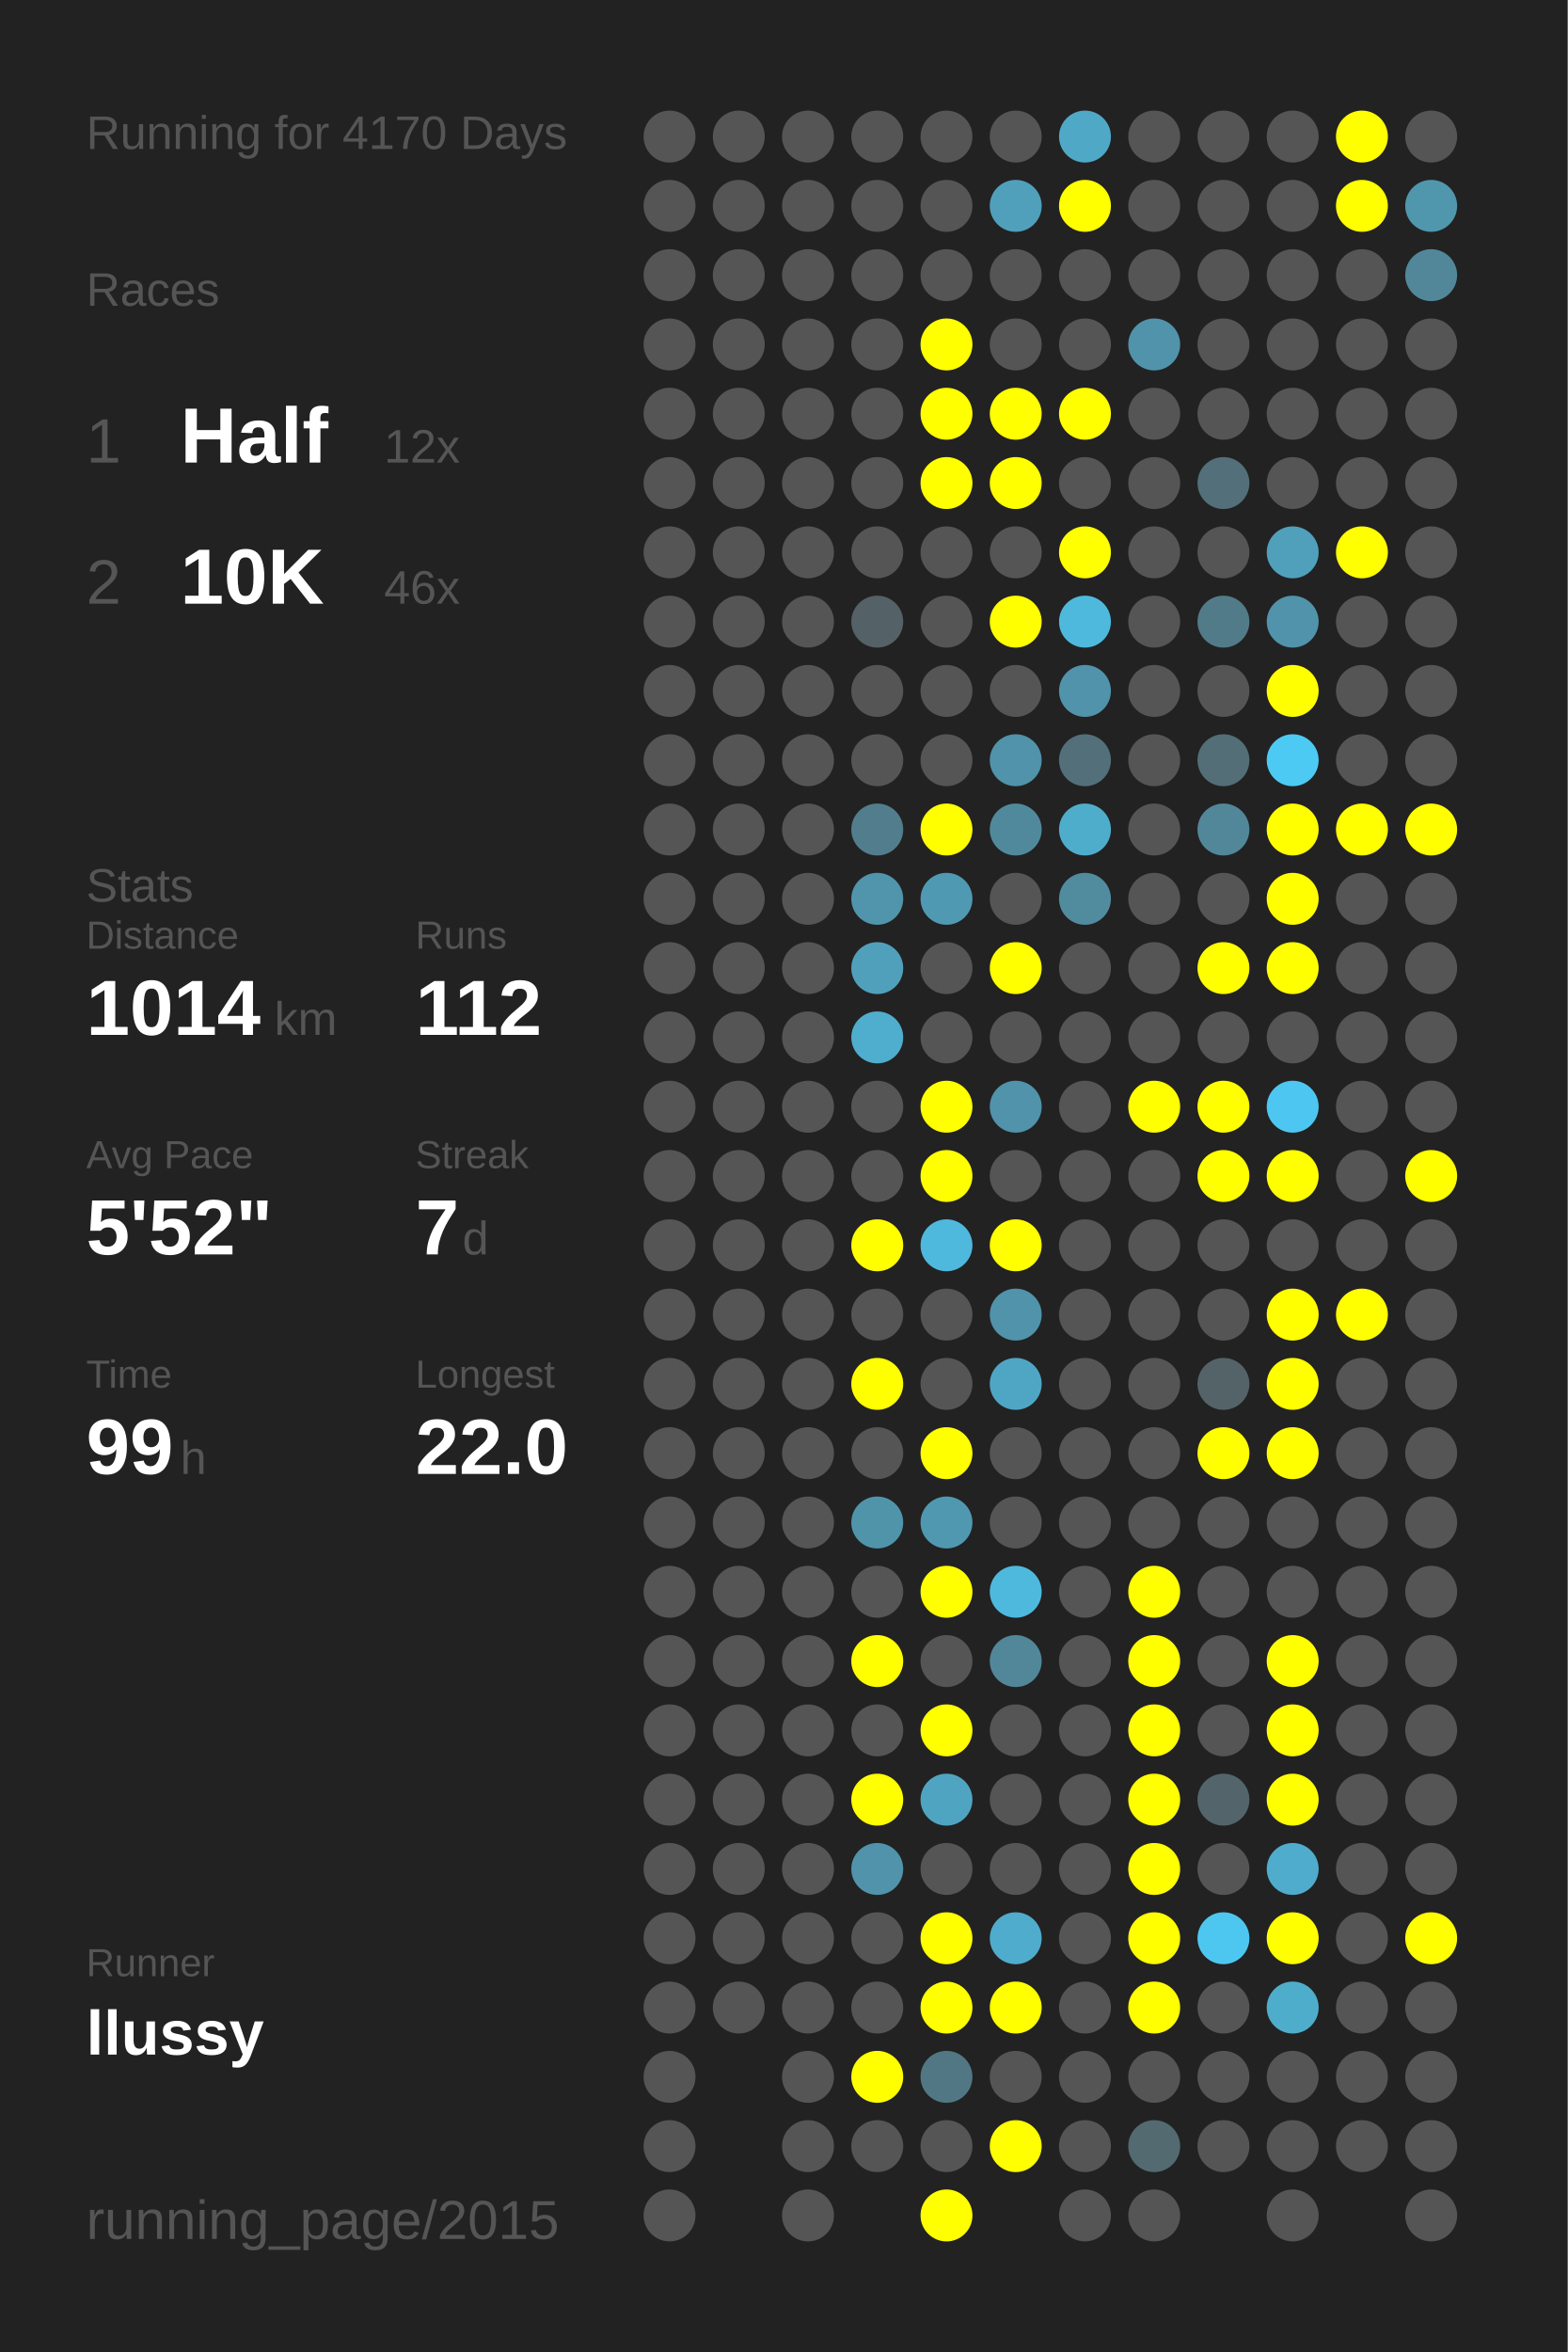
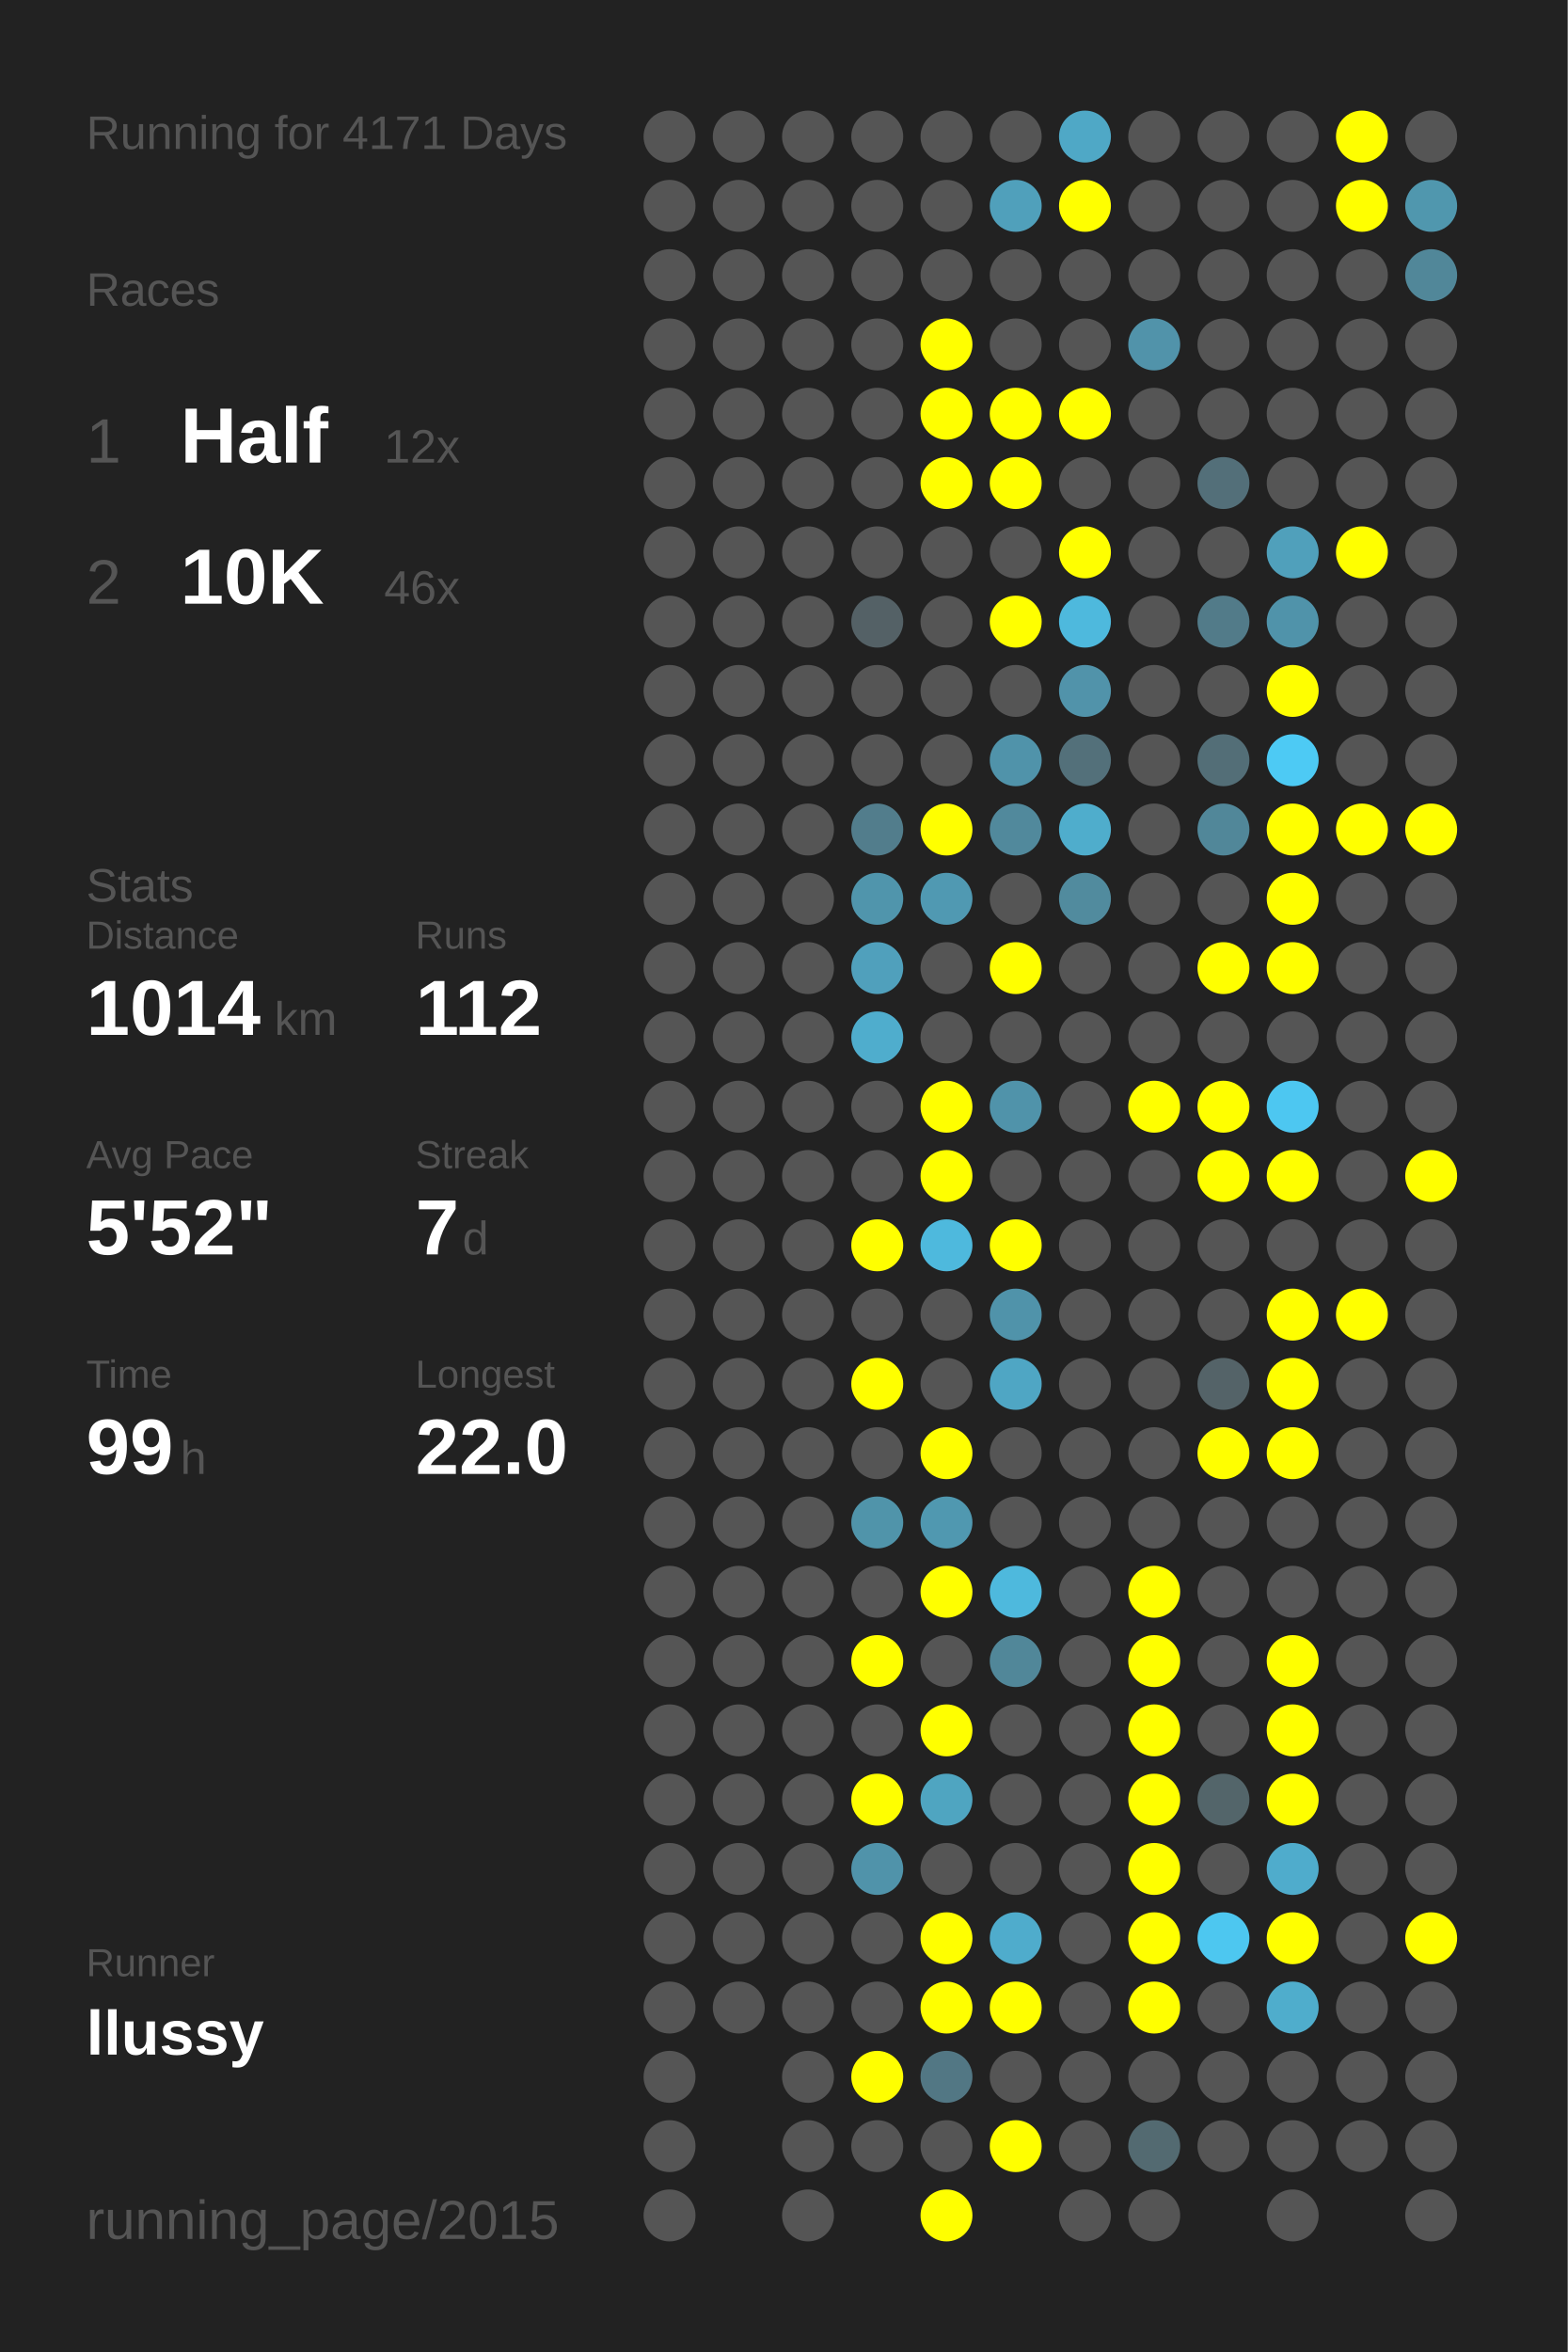
<svg xmlns="http://www.w3.org/2000/svg" baseProfile="full" height="300mm" version="1.1" viewBox="0,0,200,300" width="200mm">
  <defs />
  <rect fill="#222222" height="300" width="200" x="0" y="0" />
-   <text fill="#555555" style="font-size:6px; font-family:Arial;" x="11" y="19">Running for 4170 Days</text>
+   <text fill="#555555" style="font-size:6px; font-family:Arial;" x="11" y="19">Running for 4171 Days</text>
  <text fill="#555555" style="font-size:6px; font-family:Arial;" x="11" y="39">Races</text>
  <text fill="#555555" style="font-size:8px; font-family:Arial;" x="11" y="59">1</text>
  <text fill="#FFFFFF" style="font-size:10px; font-family:Arial; font-weight:bold;" x="23" y="59">Half</text>
  <text fill="#555555" style="font-size:6px; font-family:Arial;" x="49" y="59">12x</text>
  <text fill="#555555" style="font-size:8px; font-family:Arial;" x="11" y="77">2</text>
  <text fill="#FFFFFF" style="font-size:10px; font-family:Arial; font-weight:bold;" x="23" y="77">10K</text>
  <text fill="#555555" style="font-size:6px; font-family:Arial;" x="49" y="77">46x</text>
  <text fill="#555555" style="font-size:6px; font-family:Arial;" x="11" y="115">Stats</text>
  <text fill="#555555" style="font-size:5px; font-family:Arial;" x="11" y="121">Distance</text>
  <text fill="#FFFFFF" style="font-size:10px; font-family:Arial; font-weight:bold;" x="11" y="132">1014</text>
  <text fill="#555555" style="font-size:6px; font-family:Arial;" x="35" y="132">km</text>
  <text fill="#555555" style="font-size:5px; font-family:Arial;" x="53" y="121">Runs</text>
  <text fill="#FFFFFF" style="font-size:10px; font-family:Arial; font-weight:bold;" x="53" y="132">112</text>
  <text fill="#555555" style="font-size:5px; font-family:Arial;" x="11" y="149">Avg Pace</text>
  <text fill="#FFFFFF" style="font-size:10px; font-family:Arial; font-weight:bold;" x="11" y="160">5'52"</text>
  <text fill="#555555" style="font-size:5px; font-family:Arial;" x="53" y="149">Streak</text>
  <text fill="#FFFFFF" style="font-size:10px; font-family:Arial; font-weight:bold;" x="53" y="160">7</text>
  <text fill="#555555" style="font-size:6px; font-family:Arial;" x="59" y="160">d</text>
  <text fill="#555555" style="font-size:5px; font-family:Arial;" x="11" y="177">Time</text>
  <text fill="#FFFFFF" style="font-size:10px; font-family:Arial; font-weight:bold;" x="11" y="188">99</text>
  <text fill="#555555" style="font-size:6px; font-family:Arial;" x="23" y="188">h</text>
  <text fill="#555555" style="font-size:5px; font-family:Arial;" x="53" y="177">Longest</text>
  <text fill="#FFFFFF" style="font-size:10px; font-family:Arial; font-weight:bold;" x="53" y="188">22.0</text>
  <text fill="#555555" style="font-size:5px; font-family:Arial;" x="11" y="252.065">Runner</text>
  <text fill="#FFFFFF" style="font-size:8px; font-family:Arial; font-weight:bold;" x="11" y="262.065">llussy</text>
  <text fill="#555555" style="font-size:7px; font-family:Arial;" x="11" y="285.581">running_page/2015</text>
  <circle cx="85.417" cy="17.419" fill="#555555" r="3.312" />
  <circle cx="85.417" cy="26.258" fill="#555555" r="3.312" />
  <circle cx="85.417" cy="35.097" fill="#555555" r="3.312" />
  <circle cx="85.417" cy="43.935" fill="#555555" r="3.312" />
  <circle cx="85.417" cy="52.774" fill="#555555" r="3.312" />
  <circle cx="85.417" cy="61.613" fill="#555555" r="3.312" />
  <circle cx="85.417" cy="70.452" fill="#555555" r="3.312" />
  <circle cx="85.417" cy="79.29" fill="#555555" r="3.312" />
  <circle cx="85.417" cy="88.129" fill="#555555" r="3.312" />
  <circle cx="85.417" cy="96.968" fill="#555555" r="3.312" />
  <circle cx="85.417" cy="105.806" fill="#555555" r="3.312" />
  <circle cx="85.417" cy="114.645" fill="#555555" r="3.312" />
  <circle cx="85.417" cy="123.484" fill="#555555" r="3.312" />
  <circle cx="85.417" cy="132.323" fill="#555555" r="3.312" />
  <circle cx="85.417" cy="141.161" fill="#555555" r="3.312" />
  <circle cx="85.417" cy="150" fill="#555555" r="3.312" />
  <circle cx="85.417" cy="158.839" fill="#555555" r="3.312" />
  <circle cx="85.417" cy="167.677" fill="#555555" r="3.312" />
  <circle cx="85.417" cy="176.516" fill="#555555" r="3.312" />
  <circle cx="85.417" cy="185.355" fill="#555555" r="3.312" />
  <circle cx="85.417" cy="194.194" fill="#555555" r="3.312" />
  <circle cx="85.417" cy="203.032" fill="#555555" r="3.312" />
  <circle cx="85.417" cy="211.871" fill="#555555" r="3.312" />
  <circle cx="85.417" cy="220.71" fill="#555555" r="3.312" />
  <circle cx="85.417" cy="229.548" fill="#555555" r="3.312" />
  <circle cx="85.417" cy="238.387" fill="#555555" r="3.312" />
  <circle cx="85.417" cy="247.226" fill="#555555" r="3.312" />
  <circle cx="85.417" cy="256.065" fill="#555555" r="3.312" />
  <circle cx="85.417" cy="264.903" fill="#555555" r="3.312" />
  <circle cx="85.417" cy="273.742" fill="#555555" r="3.312" />
  <circle cx="85.417" cy="282.581" fill="#555555" r="3.312" />
  <circle cx="94.25" cy="17.419" fill="#555555" r="3.312" />
  <circle cx="94.25" cy="26.258" fill="#555555" r="3.312" />
  <circle cx="94.25" cy="35.097" fill="#555555" r="3.312" />
  <circle cx="94.25" cy="43.935" fill="#555555" r="3.312" />
  <circle cx="94.25" cy="52.774" fill="#555555" r="3.312" />
  <circle cx="94.25" cy="61.613" fill="#555555" r="3.312" />
  <circle cx="94.25" cy="70.452" fill="#555555" r="3.312" />
  <circle cx="94.25" cy="79.29" fill="#555555" r="3.312" />
  <circle cx="94.25" cy="88.129" fill="#555555" r="3.312" />
  <circle cx="94.25" cy="96.968" fill="#555555" r="3.312" />
  <circle cx="94.25" cy="105.806" fill="#555555" r="3.312" />
  <circle cx="94.25" cy="114.645" fill="#555555" r="3.312" />
  <circle cx="94.25" cy="123.484" fill="#555555" r="3.312" />
  <circle cx="94.25" cy="132.323" fill="#555555" r="3.312" />
  <circle cx="94.25" cy="141.161" fill="#555555" r="3.312" />
  <circle cx="94.25" cy="150" fill="#555555" r="3.312" />
  <circle cx="94.25" cy="158.839" fill="#555555" r="3.312" />
  <circle cx="94.25" cy="167.677" fill="#555555" r="3.312" />
  <circle cx="94.25" cy="176.516" fill="#555555" r="3.312" />
  <circle cx="94.25" cy="185.355" fill="#555555" r="3.312" />
  <circle cx="94.25" cy="194.194" fill="#555555" r="3.312" />
  <circle cx="94.25" cy="203.032" fill="#555555" r="3.312" />
  <circle cx="94.25" cy="211.871" fill="#555555" r="3.312" />
  <circle cx="94.25" cy="220.71" fill="#555555" r="3.312" />
  <circle cx="94.25" cy="229.548" fill="#555555" r="3.312" />
  <circle cx="94.25" cy="238.387" fill="#555555" r="3.312" />
  <circle cx="94.25" cy="247.226" fill="#555555" r="3.312" />
  <circle cx="94.25" cy="256.065" fill="#555555" r="3.312" />
  <circle cx="103.083" cy="17.419" fill="#555555" r="3.312" />
  <circle cx="103.083" cy="26.258" fill="#555555" r="3.312" />
  <circle cx="103.083" cy="35.097" fill="#555555" r="3.312" />
  <circle cx="103.083" cy="43.935" fill="#555555" r="3.312" />
  <circle cx="103.083" cy="52.774" fill="#555555" r="3.312" />
  <circle cx="103.083" cy="61.613" fill="#555555" r="3.312" />
  <circle cx="103.083" cy="70.452" fill="#555555" r="3.312" />
  <circle cx="103.083" cy="79.29" fill="#555555" r="3.312" />
  <circle cx="103.083" cy="88.129" fill="#555555" r="3.312" />
  <circle cx="103.083" cy="96.968" fill="#555555" r="3.312" />
  <circle cx="103.083" cy="105.806" fill="#555555" r="3.312" />
  <circle cx="103.083" cy="114.645" fill="#555555" r="3.312" />
  <circle cx="103.083" cy="123.484" fill="#555555" r="3.312" />
  <circle cx="103.083" cy="132.323" fill="#555555" r="3.312" />
  <circle cx="103.083" cy="141.161" fill="#555555" r="3.312" />
  <circle cx="103.083" cy="150" fill="#555555" r="3.312" />
  <circle cx="103.083" cy="158.839" fill="#555555" r="3.312" />
  <circle cx="103.083" cy="167.677" fill="#555555" r="3.312" />
  <circle cx="103.083" cy="176.516" fill="#555555" r="3.312" />
  <circle cx="103.083" cy="185.355" fill="#555555" r="3.312" />
  <circle cx="103.083" cy="194.194" fill="#555555" r="3.312" />
  <circle cx="103.083" cy="203.032" fill="#555555" r="3.312" />
  <circle cx="103.083" cy="211.871" fill="#555555" r="3.312" />
  <circle cx="103.083" cy="220.71" fill="#555555" r="3.312" />
  <circle cx="103.083" cy="229.548" fill="#555555" r="3.312" />
  <circle cx="103.083" cy="238.387" fill="#555555" r="3.312" />
  <circle cx="103.083" cy="247.226" fill="#555555" r="3.312" />
  <circle cx="103.083" cy="256.065" fill="#555555" r="3.312" />
  <circle cx="103.083" cy="264.903" fill="#555555" r="3.312" />
  <circle cx="103.083" cy="273.742" fill="#555555" r="3.312" />
  <circle cx="103.083" cy="282.581" fill="#555555" r="3.312" />
  <circle cx="111.917" cy="17.419" fill="#555555" r="3.312" />
  <circle cx="111.917" cy="26.258" fill="#555555" r="3.312" />
  <circle cx="111.917" cy="35.097" fill="#555555" r="3.312" />
  <circle cx="111.917" cy="43.935" fill="#555555" r="3.312" />
  <circle cx="111.917" cy="52.774" fill="#555555" r="3.312" />
  <circle cx="111.917" cy="61.613" fill="#555555" r="3.312" />
  <circle cx="111.917" cy="70.452" fill="#555555" r="3.312" />
  <circle cx="111.917" cy="79.29" fill="#546166" r="3.312" />
  <circle cx="111.917" cy="88.129" fill="#555555" r="3.312" />
  <circle cx="111.917" cy="96.968" fill="#555555" r="3.312" />
  <circle cx="111.917" cy="105.806" fill="#527d8c" r="3.312" />
  <circle cx="111.917" cy="114.645" fill="#5095ac" r="3.312" />
  <circle cx="111.917" cy="123.484" fill="#50a0bc" r="3.312" />
  <circle cx="111.917" cy="132.323" fill="#4fadcd" r="3.312" />
  <circle cx="111.917" cy="141.161" fill="#555555" r="3.312" />
  <circle cx="111.917" cy="150" fill="#555555" r="3.312" />
  <circle cx="111.917" cy="158.839" fill="#FFFF00" r="3.312" />
  <circle cx="111.917" cy="167.677" fill="#555555" r="3.312" />
  <circle cx="111.917" cy="176.516" fill="#FFFF00" r="3.312" />
  <circle cx="111.917" cy="185.355" fill="#555555" r="3.312" />
  <circle cx="111.917" cy="194.194" fill="#5094aa" r="3.312" />
  <circle cx="111.917" cy="203.032" fill="#555555" r="3.312" />
  <circle cx="111.917" cy="211.871" fill="#FFFF00" r="3.312" />
  <circle cx="111.917" cy="220.71" fill="#555555" r="3.312" />
  <circle cx="111.917" cy="229.548" fill="#FFFF00" r="3.312" />
  <circle cx="111.917" cy="238.387" fill="#5093aa" r="3.312" />
  <circle cx="111.917" cy="247.226" fill="#555555" r="3.312" />
  <circle cx="111.917" cy="256.065" fill="#555555" r="3.312" />
  <circle cx="111.917" cy="264.903" fill="#FFFF00" r="3.312" />
  <circle cx="111.917" cy="273.742" fill="#555555" r="3.312" />
  <circle cx="120.75" cy="17.419" fill="#555555" r="3.312" />
  <circle cx="120.75" cy="26.258" fill="#555555" r="3.312" />
  <circle cx="120.75" cy="35.097" fill="#555555" r="3.312" />
  <circle cx="120.75" cy="43.935" fill="#FFFF00" r="3.312" />
  <circle cx="120.75" cy="52.774" fill="#FFFF00" r="3.312" />
  <circle cx="120.75" cy="61.613" fill="#FFFF00" r="3.312" />
  <circle cx="120.75" cy="70.452" fill="#555555" r="3.312" />
  <circle cx="120.75" cy="79.29" fill="#555555" r="3.312" />
  <circle cx="120.75" cy="88.129" fill="#555555" r="3.312" />
  <circle cx="120.75" cy="96.968" fill="#555555" r="3.312" />
  <circle cx="120.75" cy="105.806" fill="#FFFF00" r="3.312" />
  <circle cx="120.75" cy="114.645" fill="#5099b2" r="3.312" />
  <circle cx="120.75" cy="123.484" fill="#555555" r="3.312" />
  <circle cx="120.75" cy="132.323" fill="#555555" r="3.312" />
  <circle cx="120.75" cy="141.161" fill="#FFFF00" r="3.312" />
  <circle cx="120.75" cy="150" fill="#FFFF00" r="3.312" />
  <circle cx="120.75" cy="158.839" fill="#4eb9dd" r="3.312" />
  <circle cx="120.75" cy="167.677" fill="#555555" r="3.312" />
  <circle cx="120.75" cy="176.516" fill="#555555" r="3.312" />
  <circle cx="120.75" cy="185.355" fill="#FFFF00" r="3.312" />
  <circle cx="120.75" cy="194.194" fill="#5098b0" r="3.312" />
  <circle cx="120.75" cy="203.032" fill="#FFFF00" r="3.312" />
  <circle cx="120.75" cy="211.871" fill="#555555" r="3.312" />
  <circle cx="120.75" cy="220.71" fill="#FFFF00" r="3.312" />
  <circle cx="120.75" cy="229.548" fill="#4fa5c1" r="3.312" />
  <circle cx="120.75" cy="238.387" fill="#555555" r="3.312" />
  <circle cx="120.75" cy="247.226" fill="#FFFF00" r="3.312" />
  <circle cx="120.75" cy="256.065" fill="#FFFF00" r="3.312" />
  <circle cx="120.75" cy="264.903" fill="#527784" r="3.312" />
  <circle cx="120.75" cy="273.742" fill="#555555" r="3.312" />
  <circle cx="120.75" cy="282.581" fill="#FFFF00" r="3.312" />
  <circle cx="129.583" cy="17.419" fill="#555555" r="3.312" />
  <circle cx="129.583" cy="26.258" fill="#50a0bb" r="3.312" />
  <circle cx="129.583" cy="35.097" fill="#555555" r="3.312" />
  <circle cx="129.583" cy="43.935" fill="#555555" r="3.312" />
  <circle cx="129.583" cy="52.774" fill="#FFFF00" r="3.312" />
  <circle cx="129.583" cy="61.613" fill="#FFFF00" r="3.312" />
  <circle cx="129.583" cy="70.452" fill="#555555" r="3.312" />
  <circle cx="129.583" cy="79.29" fill="#FFFF00" r="3.312" />
  <circle cx="129.583" cy="88.129" fill="#555555" r="3.312" />
  <circle cx="129.583" cy="96.968" fill="#5093aa" r="3.312" />
  <circle cx="129.583" cy="105.806" fill="#51899c" r="3.312" />
  <circle cx="129.583" cy="114.645" fill="#555555" r="3.312" />
  <circle cx="129.583" cy="123.484" fill="#FFFF00" r="3.312" />
  <circle cx="129.583" cy="132.323" fill="#555555" r="3.312" />
  <circle cx="129.583" cy="141.161" fill="#5093aa" r="3.312" />
  <circle cx="129.583" cy="150" fill="#555555" r="3.312" />
  <circle cx="129.583" cy="158.839" fill="#FFFF00" r="3.312" />
  <circle cx="129.583" cy="167.677" fill="#5093aa" r="3.312" />
  <circle cx="129.583" cy="176.516" fill="#4fa6c4" r="3.312" />
  <circle cx="129.583" cy="185.355" fill="#555555" r="3.312" />
  <circle cx="129.583" cy="194.194" fill="#555555" r="3.312" />
  <circle cx="129.583" cy="203.032" fill="#4eb9dd" r="3.312" />
  <circle cx="129.583" cy="211.871" fill="#518799" r="3.312" />
  <circle cx="129.583" cy="220.71" fill="#555555" r="3.312" />
  <circle cx="129.583" cy="229.548" fill="#555555" r="3.312" />
  <circle cx="129.583" cy="238.387" fill="#555555" r="3.312" />
  <circle cx="129.583" cy="247.226" fill="#4faccc" r="3.312" />
  <circle cx="129.583" cy="256.065" fill="#FFFF00" r="3.312" />
  <circle cx="129.583" cy="264.903" fill="#555555" r="3.312" />
  <circle cx="129.583" cy="273.742" fill="#FFFF00" r="3.312" />
  <circle cx="138.417" cy="17.419" fill="#4fa8c6" r="3.312" />
  <circle cx="138.417" cy="26.258" fill="#FFFF00" r="3.312" />
  <circle cx="138.417" cy="35.097" fill="#555555" r="3.312" />
  <circle cx="138.417" cy="43.935" fill="#555555" r="3.312" />
  <circle cx="138.417" cy="52.774" fill="#FFFF00" r="3.312" />
  <circle cx="138.417" cy="61.613" fill="#555555" r="3.312" />
  <circle cx="138.417" cy="70.452" fill="#FFFF00" r="3.312" />
  <circle cx="138.417" cy="79.29" fill="#4eb9dd" r="3.312" />
  <circle cx="138.417" cy="88.129" fill="#5193aa" r="3.312" />
  <circle cx="138.417" cy="96.968" fill="#53707a" r="3.312" />
  <circle cx="138.417" cy="105.806" fill="#4fadcc" r="3.312" />
  <circle cx="138.417" cy="114.645" fill="#518b9e" r="3.312" />
  <circle cx="138.417" cy="123.484" fill="#555555" r="3.312" />
  <circle cx="138.417" cy="132.323" fill="#555555" r="3.312" />
  <circle cx="138.417" cy="141.161" fill="#555555" r="3.312" />
  <circle cx="138.417" cy="150" fill="#555555" r="3.312" />
  <circle cx="138.417" cy="158.839" fill="#555555" r="3.312" />
  <circle cx="138.417" cy="167.677" fill="#555555" r="3.312" />
  <circle cx="138.417" cy="176.516" fill="#555555" r="3.312" />
  <circle cx="138.417" cy="185.355" fill="#555555" r="3.312" />
  <circle cx="138.417" cy="194.194" fill="#555555" r="3.312" />
  <circle cx="138.417" cy="203.032" fill="#555555" r="3.312" />
  <circle cx="138.417" cy="211.871" fill="#555555" r="3.312" />
  <circle cx="138.417" cy="220.71" fill="#555555" r="3.312" />
  <circle cx="138.417" cy="229.548" fill="#555555" r="3.312" />
  <circle cx="138.417" cy="238.387" fill="#555555" r="3.312" />
  <circle cx="138.417" cy="247.226" fill="#555555" r="3.312" />
  <circle cx="138.417" cy="256.065" fill="#555555" r="3.312" />
  <circle cx="138.417" cy="264.903" fill="#555555" r="3.312" />
  <circle cx="138.417" cy="273.742" fill="#555555" r="3.312" />
  <circle cx="138.417" cy="282.581" fill="#555555" r="3.312" />
  <circle cx="147.25" cy="17.419" fill="#555555" r="3.312" />
  <circle cx="147.25" cy="26.258" fill="#555555" r="3.312" />
  <circle cx="147.25" cy="35.097" fill="#555555" r="3.312" />
  <circle cx="147.25" cy="43.935" fill="#5193aa" r="3.312" />
  <circle cx="147.25" cy="52.774" fill="#555555" r="3.312" />
  <circle cx="147.25" cy="61.613" fill="#555555" r="3.312" />
  <circle cx="147.25" cy="70.452" fill="#555555" r="3.312" />
  <circle cx="147.25" cy="79.29" fill="#555555" r="3.312" />
  <circle cx="147.25" cy="88.129" fill="#555555" r="3.312" />
  <circle cx="147.25" cy="96.968" fill="#555555" r="3.312" />
  <circle cx="147.25" cy="105.806" fill="#555555" r="3.312" />
  <circle cx="147.25" cy="114.645" fill="#555555" r="3.312" />
  <circle cx="147.25" cy="123.484" fill="#555555" r="3.312" />
  <circle cx="147.25" cy="132.323" fill="#555555" r="3.312" />
  <circle cx="147.25" cy="141.161" fill="#FFFF00" r="3.312" />
  <circle cx="147.25" cy="150" fill="#555555" r="3.312" />
  <circle cx="147.25" cy="158.839" fill="#555555" r="3.312" />
  <circle cx="147.25" cy="167.677" fill="#555555" r="3.312" />
  <circle cx="147.25" cy="176.516" fill="#555555" r="3.312" />
  <circle cx="147.25" cy="185.355" fill="#555555" r="3.312" />
  <circle cx="147.25" cy="194.194" fill="#555555" r="3.312" />
  <circle cx="147.25" cy="203.032" fill="#FFFF00" r="3.312" />
  <circle cx="147.25" cy="211.871" fill="#FFFF00" r="3.312" />
  <circle cx="147.25" cy="220.71" fill="#FFFF00" r="3.312" />
  <circle cx="147.25" cy="229.548" fill="#FFFF00" r="3.312" />
  <circle cx="147.25" cy="238.387" fill="#FFFF00" r="3.312" />
  <circle cx="147.25" cy="247.226" fill="#FFFF00" r="3.312" />
  <circle cx="147.25" cy="256.065" fill="#FFFF00" r="3.312" />
  <circle cx="147.25" cy="264.903" fill="#555555" r="3.312" />
  <circle cx="147.25" cy="273.742" fill="#536a71" r="3.312" />
  <circle cx="147.25" cy="282.581" fill="#555555" r="3.312" />
  <circle cx="156.083" cy="17.419" fill="#555555" r="3.312" />
  <circle cx="156.083" cy="26.258" fill="#555555" r="3.312" />
  <circle cx="156.083" cy="35.097" fill="#555555" r="3.312" />
  <circle cx="156.083" cy="43.935" fill="#555555" r="3.312" />
  <circle cx="156.083" cy="52.774" fill="#555555" r="3.312" />
  <circle cx="156.083" cy="61.613" fill="#536f79" r="3.312" />
  <circle cx="156.083" cy="70.452" fill="#555555" r="3.312" />
  <circle cx="156.083" cy="79.29" fill="#527b89" r="3.312" />
  <circle cx="156.083" cy="88.129" fill="#555555" r="3.312" />
  <circle cx="156.083" cy="96.968" fill="#536e77" r="3.312" />
  <circle cx="156.083" cy="105.806" fill="#518799" r="3.312" />
  <circle cx="156.083" cy="114.645" fill="#555555" r="3.312" />
  <circle cx="156.083" cy="123.484" fill="#FFFF00" r="3.312" />
  <circle cx="156.083" cy="132.323" fill="#555555" r="3.312" />
  <circle cx="156.083" cy="141.161" fill="#FFFF00" r="3.312" />
  <circle cx="156.083" cy="150" fill="#FFFF00" r="3.312" />
  <circle cx="156.083" cy="158.839" fill="#555555" r="3.312" />
  <circle cx="156.083" cy="167.677" fill="#555555" r="3.312" />
  <circle cx="156.083" cy="176.516" fill="#546368" r="3.312" />
  <circle cx="156.083" cy="185.355" fill="#FFFF00" r="3.312" />
  <circle cx="156.083" cy="194.194" fill="#555555" r="3.312" />
  <circle cx="156.083" cy="203.032" fill="#555555" r="3.312" />
  <circle cx="156.083" cy="211.871" fill="#555555" r="3.312" />
  <circle cx="156.083" cy="220.71" fill="#555555" r="3.312" />
  <circle cx="156.083" cy="229.548" fill="#53656a" r="3.312" />
  <circle cx="156.083" cy="238.387" fill="#555555" r="3.312" />
  <circle cx="156.083" cy="247.226" fill="#4dc7f0" r="3.312" />
  <circle cx="156.083" cy="256.065" fill="#555555" r="3.312" />
  <circle cx="156.083" cy="264.903" fill="#555555" r="3.312" />
  <circle cx="156.083" cy="273.742" fill="#555555" r="3.312" />
  <circle cx="164.917" cy="17.419" fill="#555555" r="3.312" />
  <circle cx="164.917" cy="26.258" fill="#555555" r="3.312" />
  <circle cx="164.917" cy="35.097" fill="#555555" r="3.312" />
  <circle cx="164.917" cy="43.935" fill="#555555" r="3.312" />
  <circle cx="164.917" cy="52.774" fill="#555555" r="3.312" />
  <circle cx="164.917" cy="61.613" fill="#555555" r="3.312" />
  <circle cx="164.917" cy="70.452" fill="#50a0bb" r="3.312" />
  <circle cx="164.917" cy="79.29" fill="#5093aa" r="3.312" />
  <circle cx="164.917" cy="88.129" fill="#FFFF00" r="3.312" />
  <circle cx="164.917" cy="96.968" fill="#4dcaf4" r="3.312" />
  <circle cx="164.917" cy="105.806" fill="#FFFF00" r="3.312" />
  <circle cx="164.917" cy="114.645" fill="#FFFF00" r="3.312" />
  <circle cx="164.917" cy="123.484" fill="#FFFF00" r="3.312" />
  <circle cx="164.917" cy="132.323" fill="#555555" r="3.312" />
  <circle cx="164.917" cy="141.161" fill="#4dc7f1" r="3.312" />
  <circle cx="164.917" cy="150" fill="#FFFF00" r="3.312" />
  <circle cx="164.917" cy="158.839" fill="#555555" r="3.312" />
  <circle cx="164.917" cy="167.677" fill="#FFFF00" r="3.312" />
  <circle cx="164.917" cy="176.516" fill="#FFFF00" r="3.312" />
  <circle cx="164.917" cy="185.355" fill="#FFFF00" r="3.312" />
  <circle cx="164.917" cy="194.194" fill="#555555" r="3.312" />
  <circle cx="164.917" cy="203.032" fill="#555555" r="3.312" />
  <circle cx="164.917" cy="211.871" fill="#FFFF00" r="3.312" />
  <circle cx="164.917" cy="220.71" fill="#FFFF00" r="3.312" />
  <circle cx="164.917" cy="229.548" fill="#FFFF00" r="3.312" />
  <circle cx="164.917" cy="238.387" fill="#4faccc" r="3.312" />
  <circle cx="164.917" cy="247.226" fill="#FFFF00" r="3.312" />
  <circle cx="164.917" cy="256.065" fill="#4fadcc" r="3.312" />
  <circle cx="164.917" cy="264.903" fill="#555555" r="3.312" />
  <circle cx="164.917" cy="273.742" fill="#555555" r="3.312" />
  <circle cx="164.917" cy="282.581" fill="#555555" r="3.312" />
  <circle cx="173.75" cy="17.419" fill="#FFFF00" r="3.312" />
  <circle cx="173.75" cy="26.258" fill="#FFFF00" r="3.312" />
  <circle cx="173.75" cy="35.097" fill="#555555" r="3.312" />
  <circle cx="173.75" cy="43.935" fill="#555555" r="3.312" />
  <circle cx="173.75" cy="52.774" fill="#555555" r="3.312" />
  <circle cx="173.75" cy="61.613" fill="#555555" r="3.312" />
  <circle cx="173.75" cy="70.452" fill="#FFFF00" r="3.312" />
  <circle cx="173.75" cy="79.29" fill="#555555" r="3.312" />
  <circle cx="173.75" cy="88.129" fill="#555555" r="3.312" />
  <circle cx="173.75" cy="96.968" fill="#555555" r="3.312" />
  <circle cx="173.75" cy="105.806" fill="#FFFF00" r="3.312" />
  <circle cx="173.75" cy="114.645" fill="#555555" r="3.312" />
  <circle cx="173.75" cy="123.484" fill="#555555" r="3.312" />
  <circle cx="173.75" cy="132.323" fill="#555555" r="3.312" />
  <circle cx="173.75" cy="141.161" fill="#555555" r="3.312" />
  <circle cx="173.75" cy="150" fill="#555555" r="3.312" />
  <circle cx="173.75" cy="158.839" fill="#555555" r="3.312" />
  <circle cx="173.75" cy="167.677" fill="#FFFF00" r="3.312" />
  <circle cx="173.75" cy="176.516" fill="#555555" r="3.312" />
  <circle cx="173.75" cy="185.355" fill="#555555" r="3.312" />
  <circle cx="173.75" cy="194.194" fill="#555555" r="3.312" />
  <circle cx="173.75" cy="203.032" fill="#555555" r="3.312" />
  <circle cx="173.75" cy="211.871" fill="#555555" r="3.312" />
  <circle cx="173.75" cy="220.71" fill="#555555" r="3.312" />
  <circle cx="173.75" cy="229.548" fill="#555555" r="3.312" />
  <circle cx="173.75" cy="238.387" fill="#555555" r="3.312" />
  <circle cx="173.75" cy="247.226" fill="#555555" r="3.312" />
  <circle cx="173.75" cy="256.065" fill="#555555" r="3.312" />
  <circle cx="173.75" cy="264.903" fill="#555555" r="3.312" />
  <circle cx="173.75" cy="273.742" fill="#555555" r="3.312" />
  <circle cx="182.583" cy="17.419" fill="#555555" r="3.312" />
  <circle cx="182.583" cy="26.258" fill="#5097ae" r="3.312" />
  <circle cx="182.583" cy="35.097" fill="#518799" r="3.312" />
  <circle cx="182.583" cy="43.935" fill="#555555" r="3.312" />
  <circle cx="182.583" cy="52.774" fill="#555555" r="3.312" />
  <circle cx="182.583" cy="61.613" fill="#555555" r="3.312" />
  <circle cx="182.583" cy="70.452" fill="#555555" r="3.312" />
  <circle cx="182.583" cy="79.29" fill="#555555" r="3.312" />
  <circle cx="182.583" cy="88.129" fill="#555555" r="3.312" />
  <circle cx="182.583" cy="96.968" fill="#555555" r="3.312" />
  <circle cx="182.583" cy="105.806" fill="#FFFF00" r="3.312" />
  <circle cx="182.583" cy="114.645" fill="#555555" r="3.312" />
  <circle cx="182.583" cy="123.484" fill="#555555" r="3.312" />
  <circle cx="182.583" cy="132.323" fill="#555555" r="3.312" />
  <circle cx="182.583" cy="141.161" fill="#555555" r="3.312" />
  <circle cx="182.583" cy="150" fill="#FFFF00" r="3.312" />
  <circle cx="182.583" cy="158.839" fill="#555555" r="3.312" />
  <circle cx="182.583" cy="167.677" fill="#555555" r="3.312" />
  <circle cx="182.583" cy="176.516" fill="#555555" r="3.312" />
  <circle cx="182.583" cy="185.355" fill="#555555" r="3.312" />
  <circle cx="182.583" cy="194.194" fill="#555555" r="3.312" />
  <circle cx="182.583" cy="203.032" fill="#555555" r="3.312" />
  <circle cx="182.583" cy="211.871" fill="#555555" r="3.312" />
  <circle cx="182.583" cy="220.71" fill="#555555" r="3.312" />
  <circle cx="182.583" cy="229.548" fill="#555555" r="3.312" />
  <circle cx="182.583" cy="238.387" fill="#555555" r="3.312" />
  <circle cx="182.583" cy="247.226" fill="#FFFF00" r="3.312" />
  <circle cx="182.583" cy="256.065" fill="#555555" r="3.312" />
  <circle cx="182.583" cy="264.903" fill="#555555" r="3.312" />
  <circle cx="182.583" cy="273.742" fill="#555555" r="3.312" />
  <circle cx="182.583" cy="282.581" fill="#555555" r="3.312" />
</svg>
